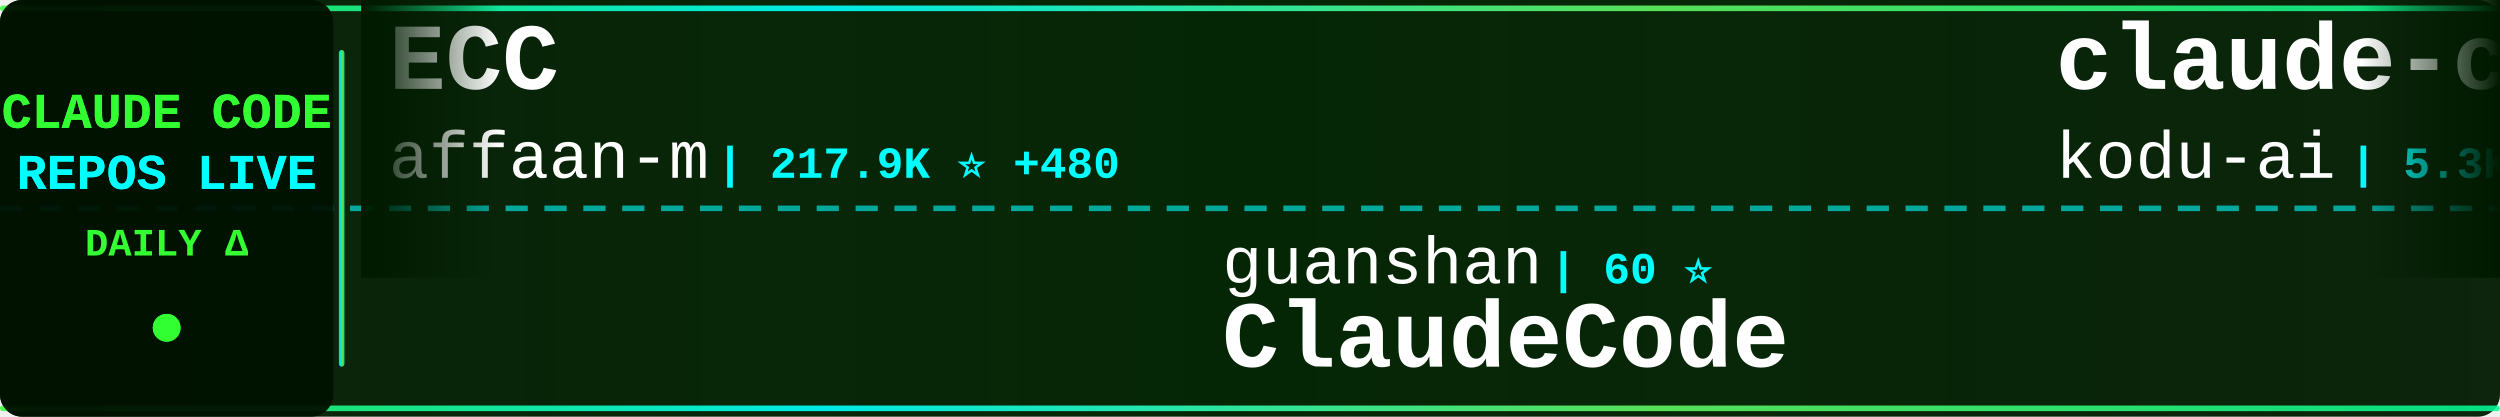
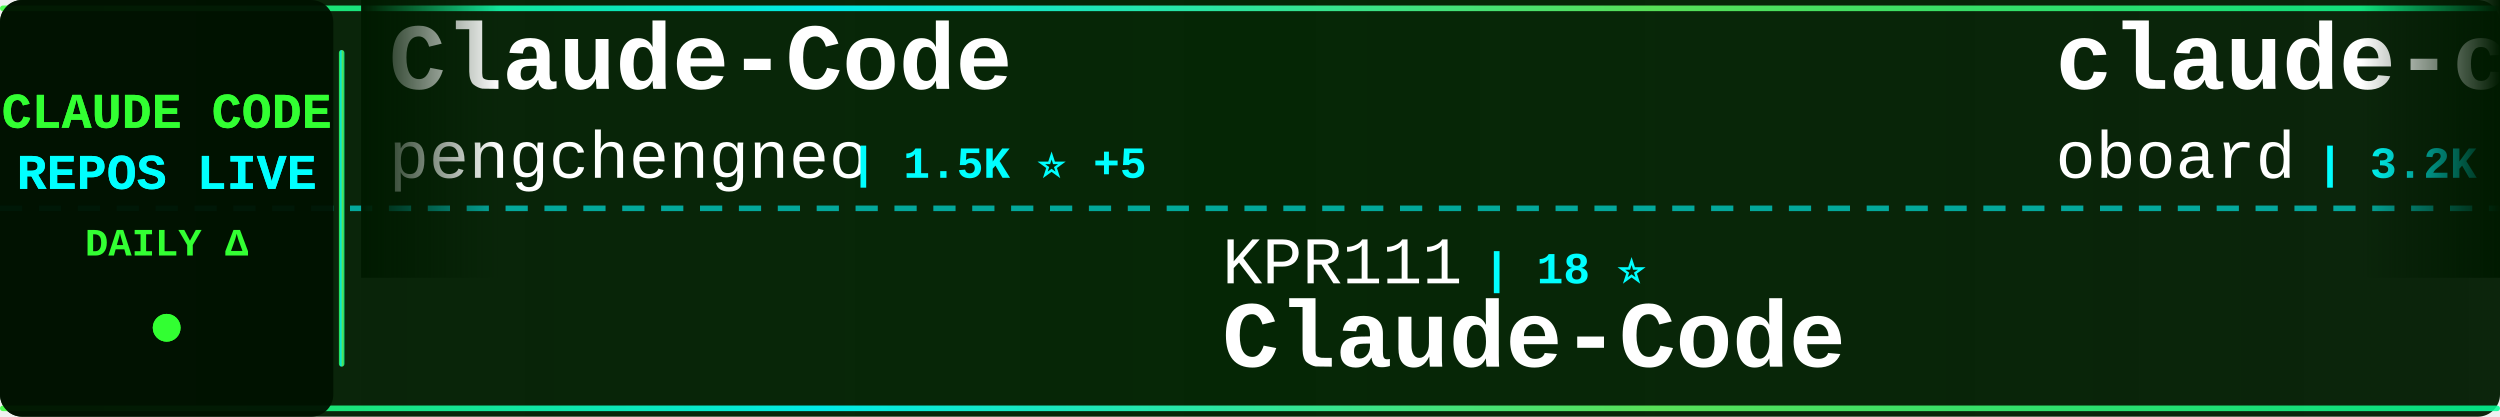
<svg xmlns="http://www.w3.org/2000/svg" width="900" height="150">
  <defs>
    <linearGradient id="tickerBg" x1="0%" y1="0%" x2="100%" y2="0%">
      <stop offset="0%" style="stop-color:#001a00;stop-opacity:0.95" />
      <stop offset="50%" style="stop-color:#002200;stop-opacity:0.98" />
      <stop offset="100%" style="stop-color:#001a00;stop-opacity:0.95" />
    </linearGradient>
    <linearGradient id="borderGrad" x1="0%" y1="0%" x2="100%" y2="0%">
      <stop offset="0%" style="stop-color:#33ff33;stop-opacity:0.85">
        <animate attributeName="stop-opacity" values="0.85;1;0.85" dur="2s" repeatCount="indefinite" />
      </stop>
      <stop offset="33%" style="stop-color:#00ffff;stop-opacity:0.9">
        <animate attributeName="stop-opacity" values="0.9;1;0.9" dur="2.2s" repeatCount="indefinite" />
      </stop>
      <stop offset="66%" style="stop-color:#66ff66;stop-opacity:0.85">
        <animate attributeName="stop-opacity" values="0.85;1;0.85" dur="1.8s" repeatCount="indefinite" />
      </stop>
      <stop offset="100%" style="stop-color:#00ff99;stop-opacity:0.85">
        <animate attributeName="stop-opacity" values="0.85;1;0.85" dur="2s" repeatCount="indefinite" />
      </stop>
    </linearGradient>
    <filter id="textGlow">
      <feGaussianBlur stdDeviation="0.1" result="coloredBlur" />
      <feMerge>
        <feMergeNode in="coloredBlur" />
        <feMergeNode in="SourceGraphic" />
      </feMerge>
    </filter>
    <filter id="metricGlow">
      <feGaussianBlur stdDeviation="0.2" result="coloredBlur" />
      <feMerge>
        <feMergeNode in="coloredBlur" />
        <feMergeNode in="SourceGraphic" />
      </feMerge>
    </filter>
    <linearGradient id="leftFade" x1="0%" y1="0%" x2="100%" y2="0%">
      <stop offset="0%" style="stop-color:#001a00;stop-opacity:1" />
      <stop offset="100%" style="stop-color:#001a00;stop-opacity:0" />
    </linearGradient>
    <linearGradient id="rightFade" x1="0%" y1="0%" x2="100%" y2="0%">
      <stop offset="0%" style="stop-color:#001a00;stop-opacity:0" />
      <stop offset="100%" style="stop-color:#001a00;stop-opacity:1" />
    </linearGradient>
  </defs>
  <rect width="900" height="150" fill="url(#tickerBg)" rx="8" />
  <rect x="0" y="2" width="900" height="2" fill="url(#borderGrad)" rx="1" />
  <rect x="0" y="146" width="900" height="2" fill="url(#borderGrad)" rx="1" />
  <line x1="0" y1="75" x2="900" y2="75" stroke="#00ffff" stroke-width="2" stroke-dasharray="8 6" opacity="0.6" />
  <rect x="0" y="0" width="120" height="150" fill="#001100" opacity="0.95" rx="8" />
  <text x="60" y="46" font-family="'Courier New', monospace" font-size="18" font-weight="bold" fill="#33ff33" text-anchor="middle" filter="url(#textGlow)">
    CLAUDE CODE
  </text>
  <text x="60" y="68" font-family="'Courier New', monospace" font-size="18" font-weight="bold" fill="#00ffff" text-anchor="middle" filter="url(#textGlow)">
    REPOS LIVE
  </text>
  <text x="60" y="92" font-family="'Courier New', monospace" font-size="14" font-weight="bold" fill="#33ff33" text-anchor="middle">
    DAILY Δ
  </text>
  <circle cx="60" cy="118" r="5" fill="#33ff33" filter="url(#metricGlow)">
    <animate attributeName="r" values="4;6;4" dur="1.5s" repeatCount="indefinite" />
    <animate attributeName="opacity" values="0.6;1;0.6" dur="1.5s" repeatCount="indefinite" />
  </circle>
  <rect x="122" y="18" width="2" height="114" fill="url(#borderGrad)" rx="1" />
  <clipPath id="tickerClip">
    <rect x="130" y="0" width="770" height="150" />
  </clipPath>
  <g clip-path="url(#tickerClip)">
    <g id="tickerItems">
      <animateTransform attributeName="transform" attributeType="XML" type="translate" from="0 0" to="-3000 0" dur="54s" repeatCount="indefinite" />
      <g transform="translate(0, 0)">
-         <text x="140" y="32" font-family="'Courier New', monospace" font-size="34" font-weight="bold" fill="#ffffff">ECC</text>
-         <text x="140" y="64" font-family="'Courier New', monospace" font-size="24" font-weight="normal" fill="#ffffff" opacity="1.0">affaan-m</text>
-         <text x="258" y="64" font-family="'Courier New', monospace" font-size="16" font-weight="bold" fill="#00ffff"> | 217.9K ⭐ +480</text>
+         <text x="140" y="32" font-family="'Courier New', monospace" font-size="34" font-weight="bold" fill="#ffffff">Claude-Code</text>
+         <text x="140" y="64" font-family="'Courier New', monospace" font-size="24" font-weight="normal" fill="#ffffff" opacity="1.0">pengchengneo</text>
+         <text x="306" y="64" font-family="'Courier New', monospace" font-size="16" font-weight="bold" fill="#00ffff"> | 1.5K ⭐ +5</text>
      </g>
      <g transform="translate(300, 0)">
-         <text x="140" y="102" font-family="'Courier New', monospace" font-size="24" font-weight="normal" fill="#ffffff" opacity="1.0">guanshan</text>
-         <text x="258" y="102" font-family="'Courier New', monospace" font-size="16" font-weight="bold" fill="#00ffff"> | 60 ⭐</text>
-         <text x="140" y="132" font-family="'Courier New', monospace" font-size="34" font-weight="bold" fill="#ffffff">ClaudeCode</text>
+         <text x="140" y="102" font-family="'Courier New', monospace" font-size="24" font-weight="normal" fill="#ffffff" opacity="1.0">KPR111</text>
+         <text x="234" y="102" font-family="'Courier New', monospace" font-size="16" font-weight="bold" fill="#00ffff"> | 18 ⭐</text>
+         <text x="140" y="132" font-family="'Courier New', monospace" font-size="34" font-weight="bold" fill="#ffffff">Claude-Code</text>
      </g>
      <g transform="translate(600, 0)">
-         <text x="140" y="32" font-family="'Courier New', monospace" font-size="34" font-weight="bold" fill="#ffffff">claude-coder</text>
-         <text x="140" y="64" font-family="'Courier New', monospace" font-size="24" font-weight="normal" fill="#ffffff" opacity="1.0">kodu-ai</text>
-         <text x="246" y="64" font-family="'Courier New', monospace" font-size="16" font-weight="bold" fill="#00ffff"> | 5.3K ⭐ +1</text>
+         <text x="140" y="32" font-family="'Courier New', monospace" font-size="34" font-weight="bold" fill="#ffffff">claude-code-rev</text>
+         <text x="140" y="64" font-family="'Courier New', monospace" font-size="24" font-weight="normal" fill="#ffffff" opacity="1.0">oboard</text>
+         <text x="234" y="64" font-family="'Courier New', monospace" font-size="16" font-weight="bold" fill="#00ffff"> | 3.2K ⭐ +2</text>
      </g>
      <g transform="translate(900, 0)">
-         <text x="140" y="102" font-family="'Courier New', monospace" font-size="24" font-weight="normal" fill="#ffffff" opacity="1.0">ChinaSiro</text>
-         <text x="270" y="102" font-family="'Courier New', monospace" font-size="16" font-weight="bold" fill="#00ffff"> | 9.4K ⭐ +3</text>
-         <text x="140" y="132" font-family="'Courier New', monospace" font-size="34" font-weight="bold" fill="#ffffff">claude-code-sourcemap</text>
+         <text x="140" y="102" font-family="'Courier New', monospace" font-size="24" font-weight="normal" fill="#ffffff" opacity="1.0">catlog22</text>
+         <text x="258" y="102" font-family="'Courier New', monospace" font-size="16" font-weight="bold" fill="#00ffff"> | 2.1K ⭐ +1</text>
+         <text x="140" y="132" font-family="'Courier New', monospace" font-size="34" font-weight="bold" fill="#ffffff">Claude-Code-Workflow</text>
      </g>
      <g transform="translate(1200, 0)">
-         <text x="140" y="32" font-family="'Courier New', monospace" font-size="34" font-weight="bold" fill="#ffffff">claude-code-templates</text>
-         <text x="140" y="64" font-family="'Courier New', monospace" font-size="24" font-weight="normal" fill="#ffffff" opacity="1.0">davila7</text>
-         <text x="246" y="64" font-family="'Courier New', monospace" font-size="16" font-weight="bold" fill="#00ffff"> | 28.2K ⭐ +27</text>
+         <text x="140" y="32" font-family="'Courier New', monospace" font-size="34" font-weight="bold" fill="#ffffff">claude-code-engineering</text>
+         <text x="140" y="64" font-family="'Courier New', monospace" font-size="24" font-weight="normal" fill="#ffffff" opacity="1.0">huangjia2019</text>
+         <text x="306" y="64" font-family="'Courier New', monospace" font-size="16" font-weight="bold" fill="#00ffff"> | 858 ⭐ +5</text>
      </g>
      <g transform="translate(1500, 0)">
-         <text x="140" y="102" font-family="'Courier New', monospace" font-size="24" font-weight="normal" fill="#ffffff" opacity="1.0">Cranot</text>
-         <text x="234" y="102" font-family="'Courier New', monospace" font-size="16" font-weight="bold" fill="#00ffff"> | 2.8K ⭐ +1</text>
+         <text x="140" y="102" font-family="'Courier New', monospace" font-size="24" font-weight="normal" fill="#ffffff" opacity="1.0">ponponon</text>
+         <text x="258" y="102" font-family="'Courier New', monospace" font-size="16" font-weight="bold" fill="#00ffff"> | 2.3K ⭐ +2</text>
+         <text x="140" y="132" font-family="'Courier New', monospace" font-size="34" font-weight="bold" fill="#ffffff">claude_code_src</text>
+       </g>
+       <g transform="translate(1800, 0)">
+         <text x="140" y="32" font-family="'Courier New', monospace" font-size="34" font-weight="bold" fill="#ffffff">oh-my-claudecode</text>
+         <text x="140" y="64" font-family="'Courier New', monospace" font-size="24" font-weight="normal" fill="#ffffff" opacity="1.0">Yeachan-Heo</text>
+         <text x="294" y="64" font-family="'Courier New', monospace" font-size="16" font-weight="bold" fill="#00ffff"> | 36.6K ⭐ +40</text>
+       </g>
+       <g transform="translate(2100, 0)">
+         <text x="140" y="102" font-family="'Courier New', monospace" font-size="24" font-weight="normal" fill="#ffffff" opacity="1.0">shanraisshan</text>
+         <text x="306" y="102" font-family="'Courier New', monospace" font-size="16" font-weight="bold" fill="#00ffff"> | 58.3K ⭐ +102</text>
+         <text x="140" y="132" font-family="'Courier New', monospace" font-size="34" font-weight="bold" fill="#ffffff">claude-code-best-practic...</text>
+       </g>
+       <g transform="translate(2400, 0)">
+         <text x="140" y="32" font-family="'Courier New', monospace" font-size="34" font-weight="bold" fill="#ffffff">ClaudeCode</text>
+         <text x="140" y="64" font-family="'Courier New', monospace" font-size="24" font-weight="normal" fill="#ffffff" opacity="1.0">guanshan</text>
+         <text x="258" y="64" font-family="'Courier New', monospace" font-size="16" font-weight="bold" fill="#00ffff"> | 60 ⭐</text>
+       </g>
+       <g transform="translate(2700, 0)">
+         <text x="140" y="102" font-family="'Courier New', monospace" font-size="24" font-weight="normal" fill="#ffffff" opacity="1.0">zebbern</text>
+         <text x="246" y="102" font-family="'Courier New', monospace" font-size="16" font-weight="bold" fill="#00ffff"> | 4.3K ⭐ +2</text>
        <text x="140" y="132" font-family="'Courier New', monospace" font-size="34" font-weight="bold" fill="#ffffff">claude-code-guide</text>
      </g>
-       <g transform="translate(1800, 0)">
-         <text x="140" y="32" font-family="'Courier New', monospace" font-size="34" font-weight="bold" fill="#ffffff">claude-code-source-code</text>
-         <text x="140" y="64" font-family="'Courier New', monospace" font-size="24" font-weight="normal" fill="#ffffff" opacity="1.0">777genius</text>
-         <text x="270" y="64" font-family="'Courier New', monospace" font-size="16" font-weight="bold" fill="#00ffff"> | 915 ⭐</text>
-       </g>
-       <g transform="translate(2100, 0)">
-         <text x="140" y="102" font-family="'Courier New', monospace" font-size="24" font-weight="normal" fill="#ffffff" opacity="1.0">RichardAtCT</text>
-         <text x="294" y="102" font-family="'Courier New', monospace" font-size="16" font-weight="bold" fill="#00ffff"> | 2.7K ⭐ +5</text>
-         <text x="140" y="132" font-family="'Courier New', monospace" font-size="34" font-weight="bold" fill="#ffffff">claude-code-telegram</text>
-       </g>
-       <g transform="translate(2400, 0)">
-         <text x="140" y="32" font-family="'Courier New', monospace" font-size="34" font-weight="bold" fill="#ffffff">claude-code-hub</text>
-         <text x="140" y="64" font-family="'Courier New', monospace" font-size="24" font-weight="normal" fill="#ffffff" opacity="1.0">ding113</text>
-         <text x="246" y="64" font-family="'Courier New', monospace" font-size="16" font-weight="bold" fill="#00ffff"> | 3.1K ⭐ +7</text>
-       </g>
-       <g transform="translate(2700, 0)">
-         <text x="140" y="102" font-family="'Courier New', monospace" font-size="24" font-weight="normal" fill="#ffffff" opacity="1.0">JrCx7scC</text>
-         <text x="258" y="102" font-family="'Courier New', monospace" font-size="16" font-weight="bold" fill="#00ffff"> | 370 ⭐</text>
-         <text x="140" y="132" font-family="'Courier New', monospace" font-size="34" font-weight="bold" fill="#ffffff">claude-code-source</text>
-       </g>
      <g transform="translate(3000, 0)">
-         <text x="140" y="32" font-family="'Courier New', monospace" font-size="34" font-weight="bold" fill="#ffffff">ECC</text>
-         <text x="140" y="64" font-family="'Courier New', monospace" font-size="24" font-weight="normal" fill="#ffffff" opacity="1.0">affaan-m</text>
-         <text x="258" y="64" font-family="'Courier New', monospace" font-size="16" font-weight="bold" fill="#00ffff"> | 217.9K ⭐ +480</text>
+         <text x="140" y="32" font-family="'Courier New', monospace" font-size="34" font-weight="bold" fill="#ffffff">Claude-Code</text>
+         <text x="140" y="64" font-family="'Courier New', monospace" font-size="24" font-weight="normal" fill="#ffffff" opacity="1.0">pengchengneo</text>
+         <text x="306" y="64" font-family="'Courier New', monospace" font-size="16" font-weight="bold" fill="#00ffff"> | 1.5K ⭐ +5</text>
      </g>
      <g transform="translate(3300, 0)">
-         <text x="140" y="102" font-family="'Courier New', monospace" font-size="24" font-weight="normal" fill="#ffffff" opacity="1.0">guanshan</text>
-         <text x="258" y="102" font-family="'Courier New', monospace" font-size="16" font-weight="bold" fill="#00ffff"> | 60 ⭐</text>
-         <text x="140" y="132" font-family="'Courier New', monospace" font-size="34" font-weight="bold" fill="#ffffff">ClaudeCode</text>
+         <text x="140" y="102" font-family="'Courier New', monospace" font-size="24" font-weight="normal" fill="#ffffff" opacity="1.0">KPR111</text>
+         <text x="234" y="102" font-family="'Courier New', monospace" font-size="16" font-weight="bold" fill="#00ffff"> | 18 ⭐</text>
+         <text x="140" y="132" font-family="'Courier New', monospace" font-size="34" font-weight="bold" fill="#ffffff">Claude-Code</text>
      </g>
      <g transform="translate(3600, 0)">
-         <text x="140" y="32" font-family="'Courier New', monospace" font-size="34" font-weight="bold" fill="#ffffff">claude-coder</text>
-         <text x="140" y="64" font-family="'Courier New', monospace" font-size="24" font-weight="normal" fill="#ffffff" opacity="1.0">kodu-ai</text>
-         <text x="246" y="64" font-family="'Courier New', monospace" font-size="16" font-weight="bold" fill="#00ffff"> | 5.3K ⭐ +1</text>
+         <text x="140" y="32" font-family="'Courier New', monospace" font-size="34" font-weight="bold" fill="#ffffff">claude-code-rev</text>
+         <text x="140" y="64" font-family="'Courier New', monospace" font-size="24" font-weight="normal" fill="#ffffff" opacity="1.0">oboard</text>
+         <text x="234" y="64" font-family="'Courier New', monospace" font-size="16" font-weight="bold" fill="#00ffff"> | 3.2K ⭐ +2</text>
      </g>
      <g transform="translate(3900, 0)">
-         <text x="140" y="102" font-family="'Courier New', monospace" font-size="24" font-weight="normal" fill="#ffffff" opacity="1.0">ChinaSiro</text>
-         <text x="270" y="102" font-family="'Courier New', monospace" font-size="16" font-weight="bold" fill="#00ffff"> | 9.4K ⭐ +3</text>
-         <text x="140" y="132" font-family="'Courier New', monospace" font-size="34" font-weight="bold" fill="#ffffff">claude-code-sourcemap</text>
+         <text x="140" y="102" font-family="'Courier New', monospace" font-size="24" font-weight="normal" fill="#ffffff" opacity="1.0">catlog22</text>
+         <text x="258" y="102" font-family="'Courier New', monospace" font-size="16" font-weight="bold" fill="#00ffff"> | 2.1K ⭐ +1</text>
+         <text x="140" y="132" font-family="'Courier New', monospace" font-size="34" font-weight="bold" fill="#ffffff">Claude-Code-Workflow</text>
      </g>
    </g>
  </g>
  <rect x="130" y="0" width="50" height="100" fill="url(#leftFade)" />
  <rect x="850" y="0" width="50" height="100" fill="url(#rightFade)" />
</svg>
